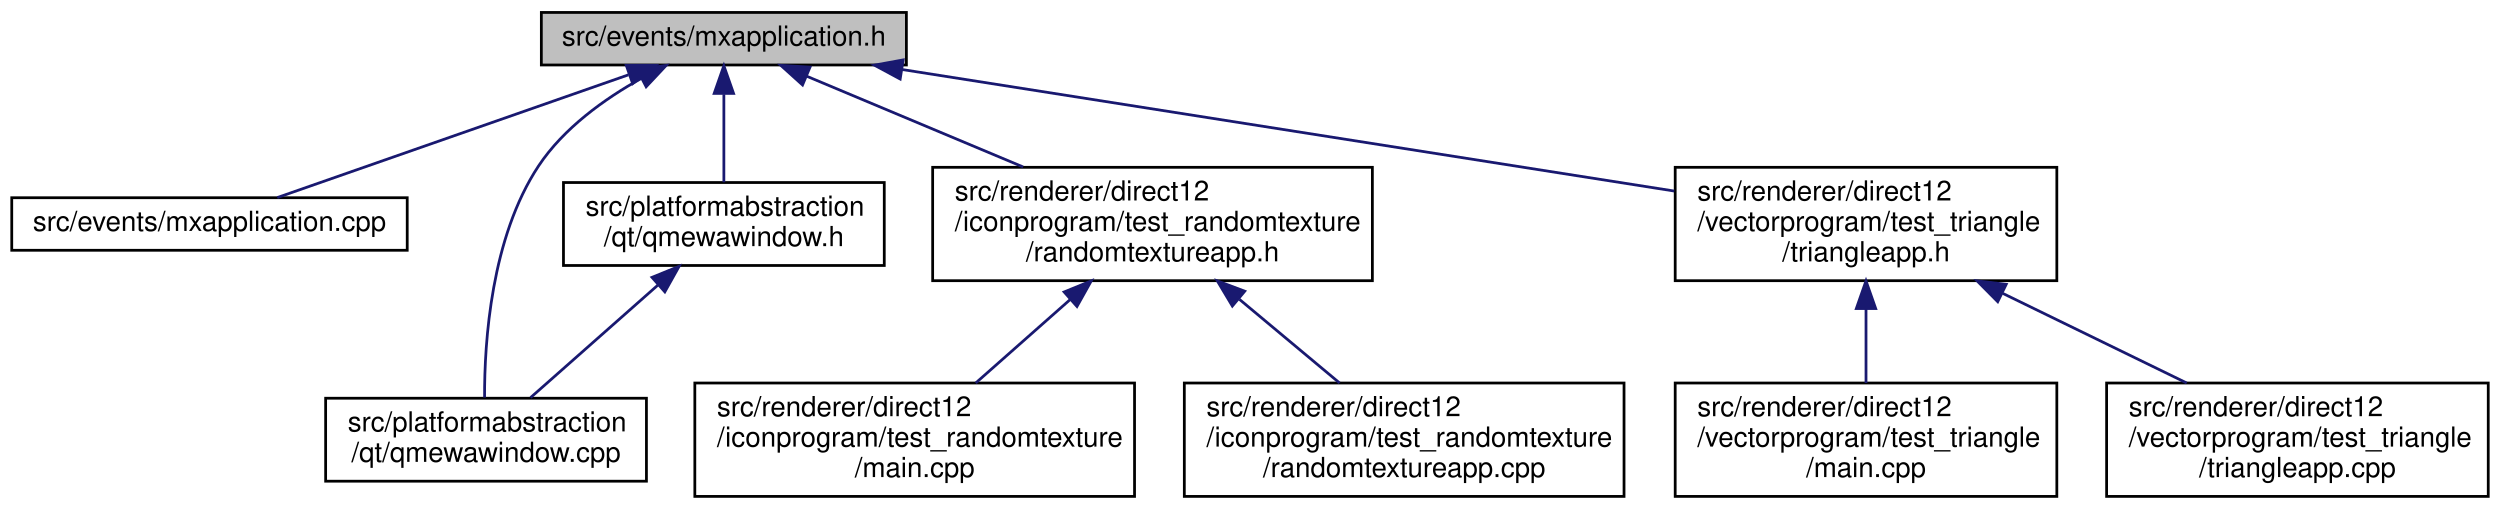
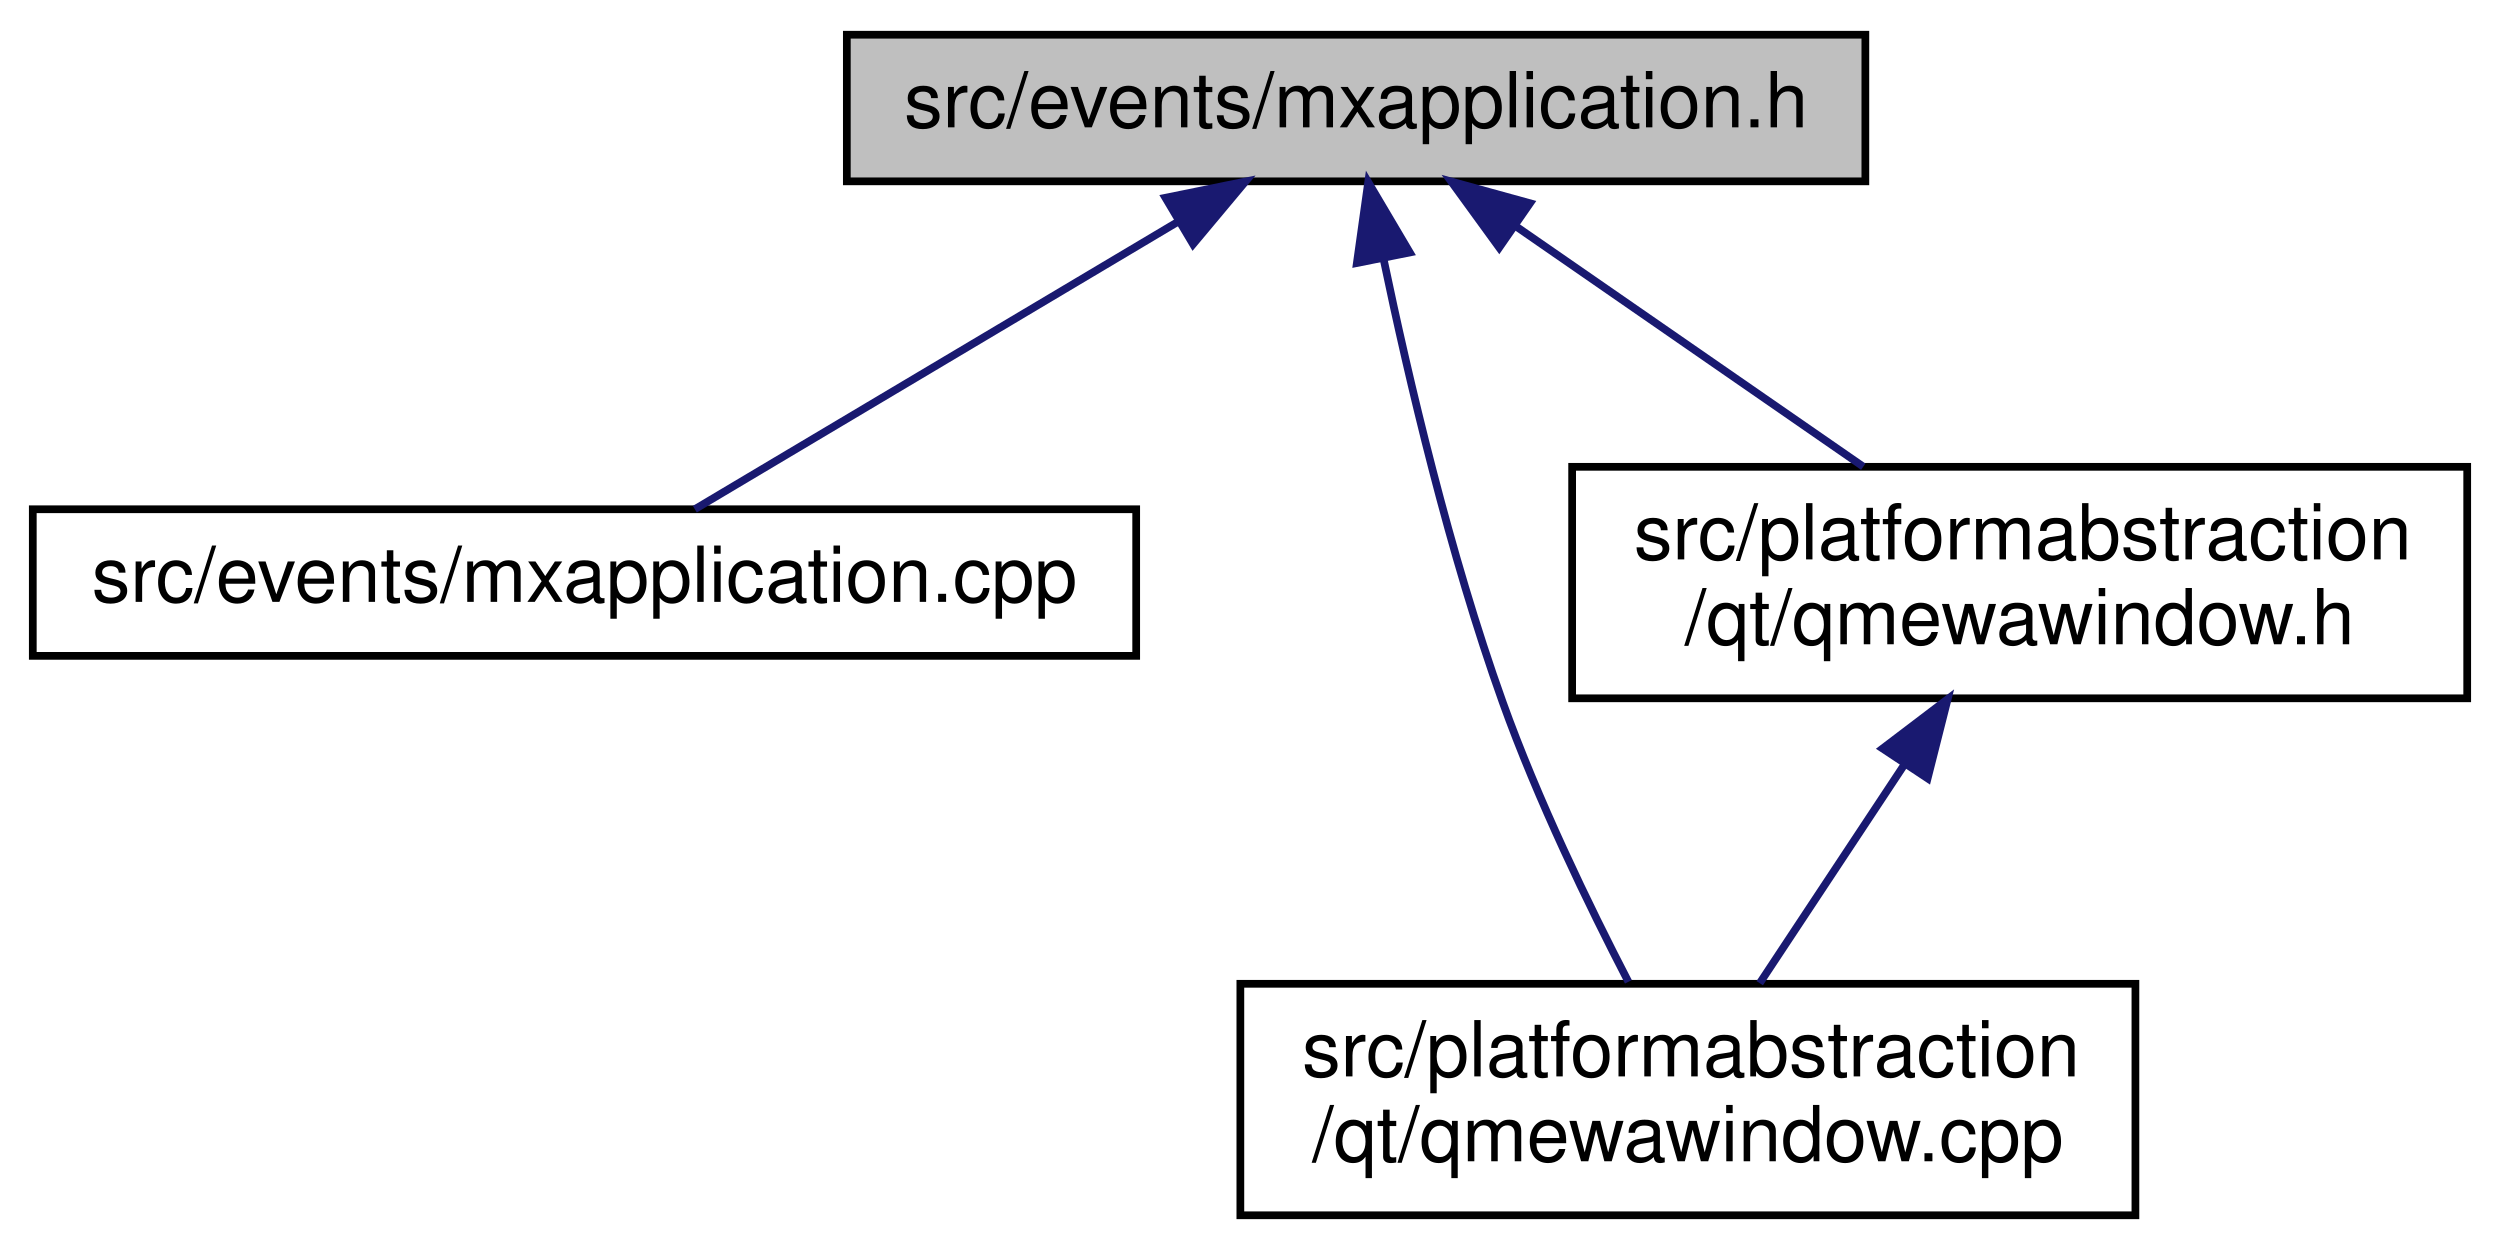
- <svg xmlns="http://www.w3.org/2000/svg" xmlns:xlink="http://www.w3.org/1999/xlink" width="904pt" height="184pt" viewBox="0.00 0.00 903.50 184.00">
-   <g id="graph0" class="graph" transform="scale(1 1) rotate(0) translate(4 180)">
+ <svg xmlns="http://www.w3.org/2000/svg" xmlns:xlink="http://www.w3.org/1999/xlink" width="324pt" height="162pt" viewBox="0.00 0.00 323.50 162.00">
+   <g id="graph0" class="graph" transform="scale(1 1) rotate(0) translate(4 158)">
    <g id="node1" class="node">
      <g id="a_node1">
        <a xlink:title=" ">
-           <polygon fill="#bfbfbf" stroke="black" points="191.5,-156.5 191.5,-175.5 323.5,-175.5 323.5,-156.5 191.5,-156.5" />
-           <text text-anchor="middle" x="257.5" y="-163.5" font-family="Helvetica,sans-Serif" font-size="10.00">src/events/mxapplication.h</text>
+           <polygon fill="#bfbfbf" stroke="black" points="105.5,-134.5 105.5,-153.5 237.5,-153.5 237.5,-134.5 105.5,-134.5" />
+           <text text-anchor="middle" x="171.5" y="-141.5" font-family="Helvetica,sans-Serif" font-size="10.00">src/events/mxapplication.h</text>
        </a>
      </g>
    </g>
    <g id="node2" class="node">
      <g id="a_node2">
        <a xlink:href="mxapplication_8cpp.html" target="_top" xlink:title=" ">
-           <polygon fill="none" stroke="black" points="0,-89.5 0,-108.5 143,-108.5 143,-89.5 0,-89.5" />
-           <text text-anchor="middle" x="71.5" y="-96.5" font-family="Helvetica,sans-Serif" font-size="10.00">src/events/mxapplication.cpp</text>
+           <polygon fill="none" stroke="black" points="0,-73 0,-92 143,-92 143,-73 0,-73" />
+           <text text-anchor="middle" x="71.5" y="-80" font-family="Helvetica,sans-Serif" font-size="10.00">src/events/mxapplication.cpp</text>
        </a>
      </g>
    </g>
    <g id="edge1" class="edge">
-       <path fill="none" stroke="midnightblue" d="M222.98,-152.94C186.08,-140.04 128.51,-119.92 96.01,-108.56" />
-       <polygon fill="midnightblue" stroke="midnightblue" points="222.21,-156.37 232.8,-156.37 224.52,-149.77 222.21,-156.37" />
+       <path fill="none" stroke="midnightblue" d="M148.38,-129.24C129.06,-117.75 102.13,-101.72 85.8,-92.01" />
+       <polygon fill="midnightblue" stroke="midnightblue" points="146.79,-132.37 157.17,-134.48 150.37,-126.35 146.79,-132.37" />
    </g>
    <g id="node3" class="node">
      <g id="a_node3">
        <a xlink:href="qmewawindow_8cpp.html" target="_top" xlink:title=" ">
-           <polygon fill="none" stroke="black" points="113.5,-6 113.5,-36 229.5,-36 229.5,-6 113.5,-6" />
-           <text text-anchor="start" x="121.5" y="-24" font-family="Helvetica,sans-Serif" font-size="10.00">src/platformabstraction</text>
-           <text text-anchor="middle" x="171.5" y="-13" font-family="Helvetica,sans-Serif" font-size="10.00">/qt/qmewawindow.cpp</text>
+           <polygon fill="none" stroke="black" points="156.5,-0.5 156.5,-30.5 272.5,-30.5 272.5,-0.5 156.5,-0.5" />
+           <text text-anchor="start" x="164.5" y="-18.5" font-family="Helvetica,sans-Serif" font-size="10.00">src/platformabstraction</text>
+           <text text-anchor="middle" x="214.5" y="-7.5" font-family="Helvetica,sans-Serif" font-size="10.00">/qt/qmewawindow.cpp</text>
        </a>
      </g>
    </g>
    <g id="edge2" class="edge">
-       <path fill="none" stroke="midnightblue" d="M227.7,-151.69C214.33,-144.24 199.56,-133.66 190.5,-120 173.36,-94.14 170.9,-56.53 170.97,-36.25" />
-       <polygon fill="midnightblue" stroke="midnightblue" points="226.16,-154.84 236.65,-156.35 229.4,-148.63 226.16,-154.84" />
+       <path fill="none" stroke="midnightblue" d="M175.05,-124.48C178.3,-108.9 183.63,-86.16 190.5,-67 195.02,-54.39 201.64,-40.7 206.79,-30.76" />
+       <polygon fill="midnightblue" stroke="midnightblue" points="171.6,-123.91 173.07,-134.4 178.46,-125.28 171.6,-123.91" />
    </g>
    <g id="node4" class="node">
      <g id="a_node4">
        <a xlink:href="qmewawindow_8h.html" target="_top" xlink:title=" ">
-           <polygon fill="none" stroke="black" points="199.5,-84 199.5,-114 315.5,-114 315.5,-84 199.5,-84" />
-           <text text-anchor="start" x="207.5" y="-102" font-family="Helvetica,sans-Serif" font-size="10.00">src/platformabstraction</text>
-           <text text-anchor="middle" x="257.5" y="-91" font-family="Helvetica,sans-Serif" font-size="10.00">/qt/qmewawindow.h</text>
+           <polygon fill="none" stroke="black" points="199.5,-67.5 199.5,-97.5 315.5,-97.5 315.5,-67.5 199.5,-67.5" />
+           <text text-anchor="start" x="207.5" y="-85.5" font-family="Helvetica,sans-Serif" font-size="10.00">src/platformabstraction</text>
+           <text text-anchor="middle" x="257.5" y="-74.5" font-family="Helvetica,sans-Serif" font-size="10.00">/qt/qmewawindow.h</text>
        </a>
      </g>
    </g>
    <g id="edge3" class="edge">
-       <path fill="none" stroke="midnightblue" d="M257.5,-145.91C257.5,-135.72 257.5,-123.4 257.5,-114.09" />
-       <polygon fill="midnightblue" stroke="midnightblue" points="254,-146.23 257.5,-156.23 261,-146.23 254,-146.23" />
-     </g>
-     <g id="node5" class="node">
-       <g id="a_node5">
-         <a xlink:href="randomtextureapp_8h.html" target="_top" xlink:title=" ">
-           <polygon fill="none" stroke="black" points="333,-78.5 333,-119.5 492,-119.5 492,-78.5 333,-78.5" />
-           <text text-anchor="start" x="341" y="-107.5" font-family="Helvetica,sans-Serif" font-size="10.00">src/renderer/direct12</text>
-           <text text-anchor="start" x="341" y="-96.5" font-family="Helvetica,sans-Serif" font-size="10.00">/iconprogram/test_randomtexture</text>
-           <text text-anchor="middle" x="412.5" y="-85.5" font-family="Helvetica,sans-Serif" font-size="10.00">/randomtextureapp.h</text>
-         </a>
-       </g>
-     </g>
-     <g id="edge5" class="edge">
-       <path fill="none" stroke="midnightblue" d="M287.33,-152.49C309.53,-143.18 340.25,-130.3 365.7,-119.63" />
-       <polygon fill="midnightblue" stroke="midnightblue" points="285.95,-149.27 278.08,-156.37 288.66,-155.73 285.95,-149.27" />
-     </g>
-     <g id="node8" class="node">
-       <g id="a_node8">
-         <a xlink:href="triangleapp_8h.html" target="_top" xlink:title=" ">
-           <polygon fill="none" stroke="black" points="601.5,-78.5 601.5,-119.5 739.5,-119.5 739.5,-78.5 601.5,-78.5" />
-           <text text-anchor="start" x="609.5" y="-107.5" font-family="Helvetica,sans-Serif" font-size="10.00">src/renderer/direct12</text>
-           <text text-anchor="start" x="609.5" y="-96.5" font-family="Helvetica,sans-Serif" font-size="10.00">/vectorprogram/test_triangle</text>
-           <text text-anchor="middle" x="670.5" y="-85.5" font-family="Helvetica,sans-Serif" font-size="10.00">/triangleapp.h</text>
-         </a>
-       </g>
-     </g>
-     <g id="edge8" class="edge">
-       <path fill="none" stroke="midnightblue" d="M321.82,-154.88C397.65,-142.94 523.19,-123.18 601.14,-110.92" />
-       <polygon fill="midnightblue" stroke="midnightblue" points="321.25,-151.42 311.92,-156.44 322.34,-158.34 321.25,-151.42" />
+       <path fill="none" stroke="midnightblue" d="M192.11,-128.74C205.78,-119.28 223.63,-106.93 237.23,-97.52" />
+       <polygon fill="midnightblue" stroke="midnightblue" points="190.05,-125.91 183.82,-134.48 194.04,-131.66 190.05,-125.91" />
    </g>
    <g id="edge4" class="edge">
-       <path fill="none" stroke="midnightblue" d="M233.62,-76.89C218.95,-63.93 200.56,-47.68 187.6,-36.23" />
-       <polygon fill="midnightblue" stroke="midnightblue" points="231.51,-79.71 241.32,-83.7 236.15,-74.46 231.51,-79.71" />
-     </g>
-     <g id="node6" class="node">
-       <g id="a_node6">
-         <a xlink:href="direct12_2iconprogram_2test__randomtexture_2main_8cpp.html" target="_top" xlink:title=" ">
-           <polygon fill="none" stroke="black" points="247,-0.5 247,-41.5 406,-41.5 406,-0.5 247,-0.5" />
-           <text text-anchor="start" x="255" y="-29.5" font-family="Helvetica,sans-Serif" font-size="10.00">src/renderer/direct12</text>
-           <text text-anchor="start" x="255" y="-18.5" font-family="Helvetica,sans-Serif" font-size="10.00">/iconprogram/test_randomtexture</text>
-           <text text-anchor="middle" x="326.5" y="-7.5" font-family="Helvetica,sans-Serif" font-size="10.00">/main.cpp</text>
-         </a>
-       </g>
-     </g>
-     <g id="edge6" class="edge">
-       <path fill="none" stroke="midnightblue" d="M382.83,-71.78C371.59,-61.84 358.99,-50.72 348.57,-41.51" />
-       <polygon fill="midnightblue" stroke="midnightblue" points="380.54,-74.43 390.35,-78.43 385.18,-69.18 380.54,-74.43" />
-     </g>
-     <g id="node7" class="node">
-       <g id="a_node7">
-         <a xlink:href="randomtextureapp_8cpp.html" target="_top" xlink:title=" ">
-           <polygon fill="none" stroke="black" points="424,-0.5 424,-41.5 583,-41.5 583,-0.5 424,-0.5" />
-           <text text-anchor="start" x="432" y="-29.5" font-family="Helvetica,sans-Serif" font-size="10.00">src/renderer/direct12</text>
-           <text text-anchor="start" x="432" y="-18.5" font-family="Helvetica,sans-Serif" font-size="10.00">/iconprogram/test_randomtexture</text>
-           <text text-anchor="middle" x="503.5" y="-7.5" font-family="Helvetica,sans-Serif" font-size="10.00">/randomtextureapp.cpp</text>
-         </a>
-       </g>
-     </g>
-     <g id="edge7" class="edge">
-       <path fill="none" stroke="midnightblue" d="M443.9,-71.78C455.79,-61.84 469.12,-50.72 480.14,-41.51" />
-       <polygon fill="midnightblue" stroke="midnightblue" points="441.37,-69.33 435.93,-78.43 445.85,-74.7 441.37,-69.33" />
-     </g>
-     <g id="node9" class="node">
-       <g id="a_node9">
-         <a xlink:href="direct12_2vectorprogram_2test__triangle_2main_8cpp.html" target="_top" xlink:title=" ">
-           <polygon fill="none" stroke="black" points="601.5,-0.5 601.5,-41.5 739.5,-41.5 739.5,-0.5 601.5,-0.5" />
-           <text text-anchor="start" x="609.5" y="-29.5" font-family="Helvetica,sans-Serif" font-size="10.00">src/renderer/direct12</text>
-           <text text-anchor="start" x="609.5" y="-18.5" font-family="Helvetica,sans-Serif" font-size="10.00">/vectorprogram/test_triangle</text>
-           <text text-anchor="middle" x="670.5" y="-7.5" font-family="Helvetica,sans-Serif" font-size="10.00">/main.cpp</text>
-         </a>
-       </g>
-     </g>
-     <g id="edge9" class="edge">
-       <path fill="none" stroke="midnightblue" d="M670.5,-68.3C670.5,-59.3 670.5,-49.65 670.5,-41.51" />
-       <polygon fill="midnightblue" stroke="midnightblue" points="667,-68.43 670.5,-78.43 674,-68.43 667,-68.43" />
-     </g>
-     <g id="node10" class="node">
-       <g id="a_node10">
-         <a xlink:href="triangleapp_8cpp.html" target="_top" xlink:title=" ">
-           <polygon fill="none" stroke="black" points="757.5,-0.5 757.5,-41.5 895.5,-41.5 895.5,-0.5 757.5,-0.5" />
-           <text text-anchor="start" x="765.5" y="-29.5" font-family="Helvetica,sans-Serif" font-size="10.00">src/renderer/direct12</text>
-           <text text-anchor="start" x="765.5" y="-18.5" font-family="Helvetica,sans-Serif" font-size="10.00">/vectorprogram/test_triangle</text>
-           <text text-anchor="middle" x="826.5" y="-7.5" font-family="Helvetica,sans-Serif" font-size="10.00">/triangleapp.cpp</text>
-         </a>
-       </g>
-     </g>
-     <g id="edge10" class="edge">
-       <path fill="none" stroke="midnightblue" d="M719.95,-73.91C741.4,-63.46 766.19,-51.38 786.46,-41.51" />
-       <polygon fill="midnightblue" stroke="midnightblue" points="718.13,-70.9 710.67,-78.43 721.2,-77.19 718.13,-70.9" />
+       <path fill="none" stroke="midnightblue" d="M242.53,-58.87C236.3,-49.46 229.27,-38.83 223.81,-30.58" />
+       <polygon fill="midnightblue" stroke="midnightblue" points="239.73,-60.99 248.17,-67.4 245.57,-57.12 239.73,-60.99" />
    </g>
  </g>
</svg>
